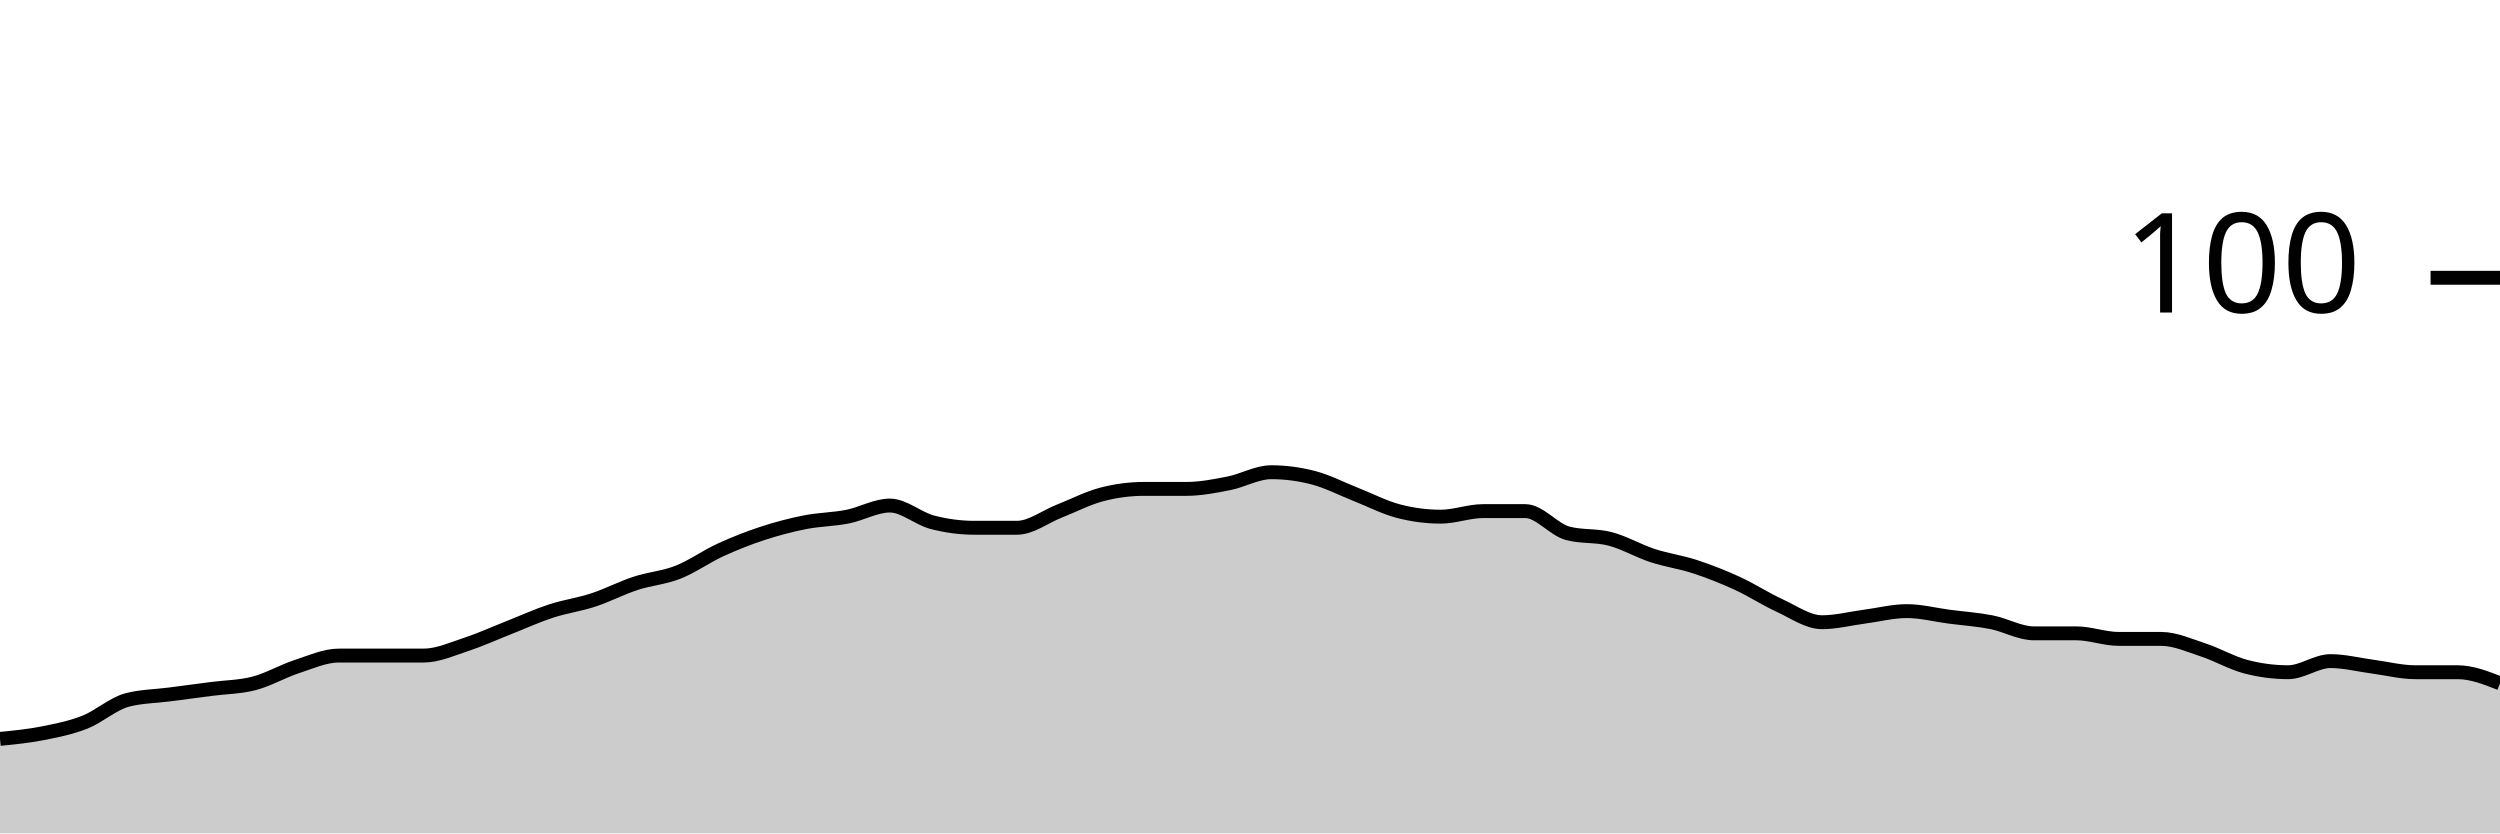
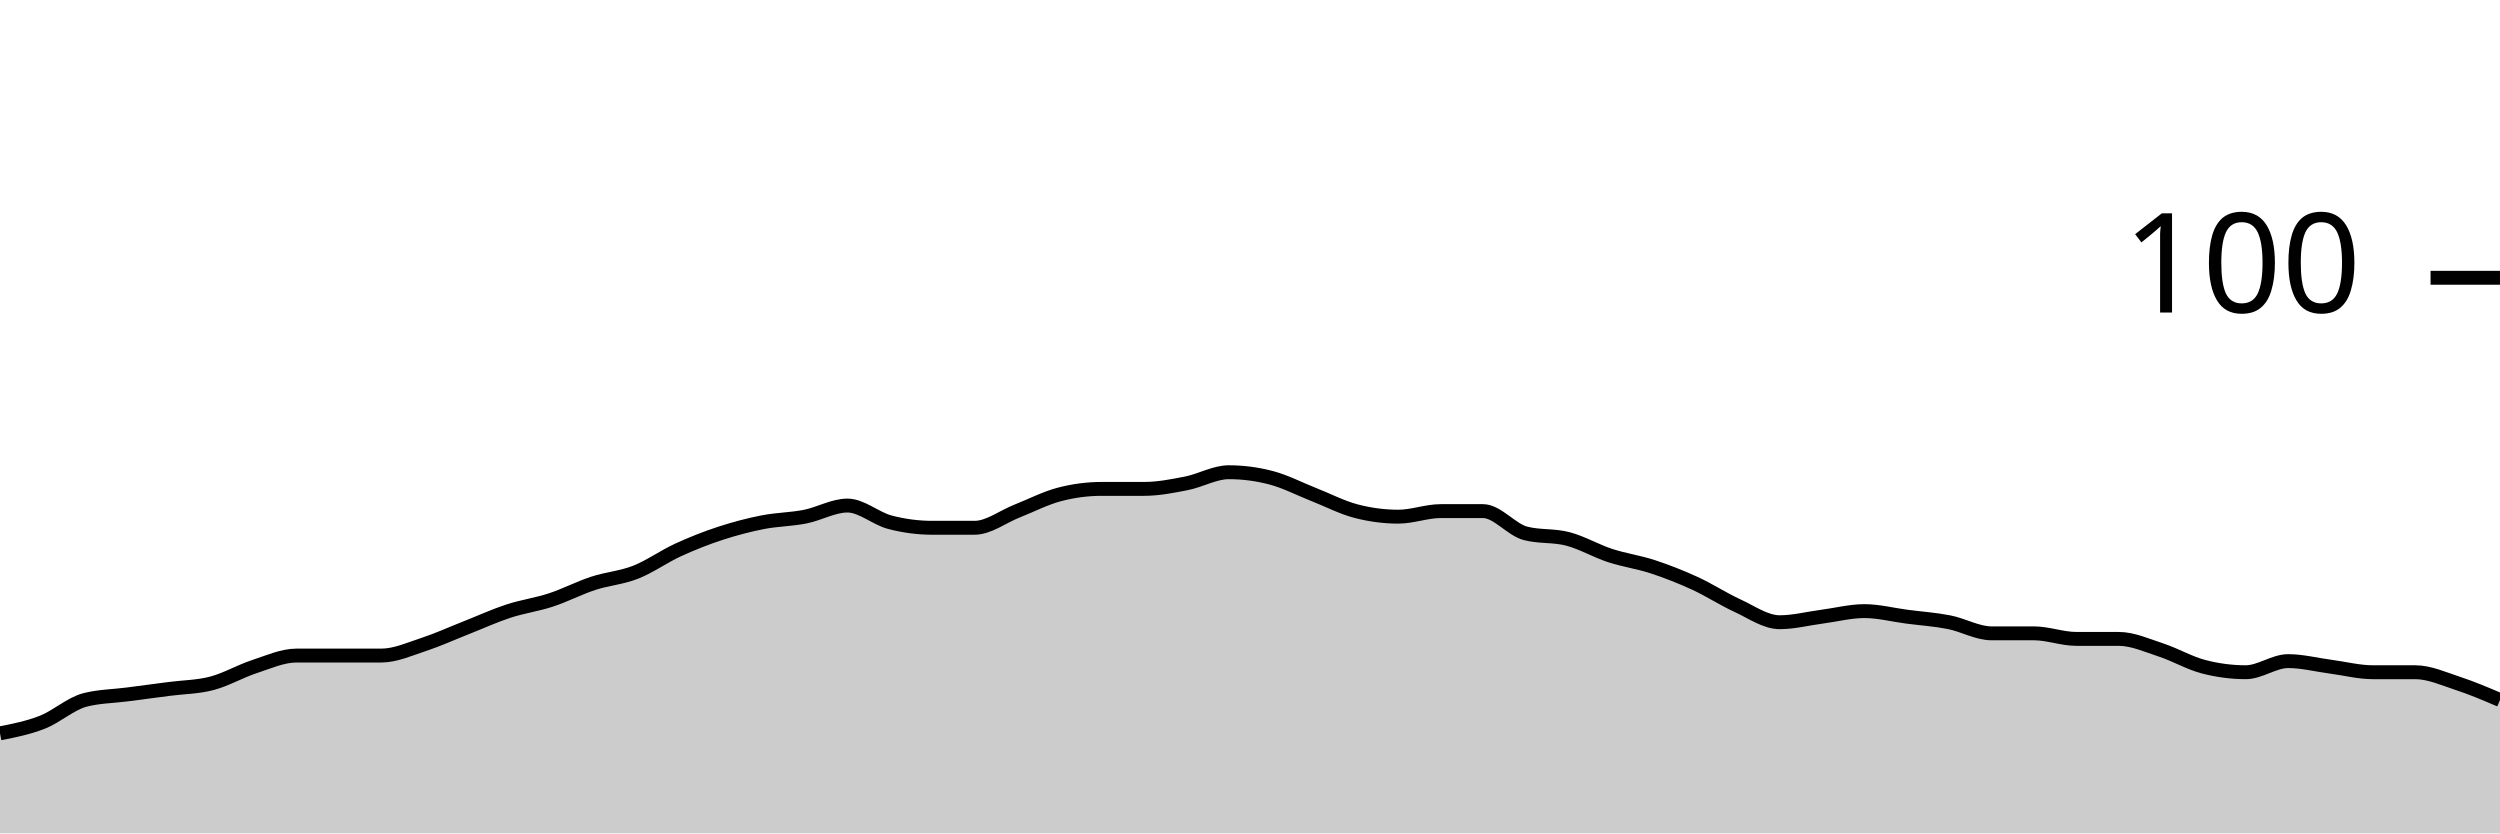
<svg xmlns="http://www.w3.org/2000/svg" viewBox="0 0 180 60">
  <g transform="translate(0,20)">
-     <path class="area" fill="rgba(0, 0, 0, 0.2)" d="M0,33.2C1.017,33.1,2.034,33,3.051,32.8C4.068,32.6,5.085,32.4,6.102,32C7.119,31.6,8.136,30.667,9.153,30.4C10.169,30.133,11.186,30.133,12.203,30C13.22,29.867,14.237,29.733,15.254,29.6C16.271,29.467,17.288,29.467,18.305,29.2C19.322,28.933,20.339,28.333,21.356,28C22.373,27.667,23.39,27.2,24.407,27.2C25.424,27.2,26.441,27.2,27.458,27.2C28.475,27.2,29.492,27.2,30.508,27.2C31.525,27.2,32.542,26.733,33.559,26.4C34.576,26.067,35.593,25.6,36.61,25.2C37.627,24.8,38.644,24.333,39.661,24C40.678,23.667,41.695,23.533,42.712,23.2C43.729,22.867,44.746,22.333,45.763,22C46.78,21.667,47.797,21.6,48.814,21.2C49.831,20.8,50.847,20.067,51.864,19.6C52.881,19.133,53.898,18.733,54.915,18.4C55.932,18.067,56.949,17.8,57.966,17.6C58.983,17.4,60,17.4,61.017,17.2C62.034,17,63.051,16.4,64.068,16.4C65.085,16.4,66.102,17.333,67.119,17.6C68.136,17.867,69.153,18,70.169,18C71.186,18,72.203,18,73.22,18C74.237,18,75.254,17.2,76.271,16.8C77.288,16.4,78.305,15.867,79.322,15.6C80.339,15.333,81.356,15.2,82.373,15.2C83.39,15.2,84.407,15.2,85.424,15.2C86.441,15.2,87.458,15,88.475,14.8C89.492,14.6,90.508,14,91.525,14C92.542,14,93.559,14.133,94.576,14.4C95.593,14.667,96.61,15.2,97.627,15.6C98.644,16,99.661,16.533,100.678,16.8C101.695,17.067,102.712,17.2,103.729,17.2C104.746,17.2,105.763,16.8,106.78,16.8C107.797,16.8,108.814,16.8,109.831,16.8C110.847,16.8,111.864,18.133,112.881,18.4C113.898,18.667,114.915,18.533,115.932,18.8C116.949,19.067,117.966,19.667,118.983,20C120,20.333,121.017,20.467,122.034,20.8C123.051,21.133,124.068,21.533,125.085,22C126.102,22.467,127.119,23.133,128.136,23.6C129.153,24.067,130.169,24.8,131.186,24.8C132.203,24.8,133.22,24.533,134.237,24.4C135.254,24.267,136.271,24,137.288,24C138.305,24,139.322,24.267,140.339,24.4C141.356,24.533,142.373,24.6,143.39,24.8C144.407,25,145.424,25.6,146.441,25.6C147.458,25.6,148.475,25.6,149.492,25.6C150.508,25.6,151.525,26,152.542,26C153.559,26,154.576,26,155.593,26C156.61,26,157.627,26.467,158.644,26.8C159.661,27.133,160.678,27.733,161.695,28C162.712,28.267,163.729,28.4,164.746,28.4C165.763,28.4,166.78,27.6,167.797,27.6C168.814,27.6,169.831,27.867,170.847,28C171.864,28.133,172.881,28.4,173.898,28.4C174.915,28.4,175.932,28.4,176.949,28.4C177.966,28.4,178.983,28.8,180,29.2L180,40C178.983,40,177.966,40,176.949,40C175.932,40,174.915,40,173.898,40C172.881,40,171.864,40,170.847,40C169.831,40,168.814,40,167.797,40C166.78,40,165.763,40,164.746,40C163.729,40,162.712,40,161.695,40C160.678,40,159.661,40,158.644,40C157.627,40,156.61,40,155.593,40C154.576,40,153.559,40,152.542,40C151.525,40,150.508,40,149.492,40C148.475,40,147.458,40,146.441,40C145.424,40,144.407,40,143.39,40C142.373,40,141.356,40,140.339,40C139.322,40,138.305,40,137.288,40C136.271,40,135.254,40,134.237,40C133.22,40,132.203,40,131.186,40C130.169,40,129.153,40,128.136,40C127.119,40,126.102,40,125.085,40C124.068,40,123.051,40,122.034,40C121.017,40,120,40,118.983,40C117.966,40,116.949,40,115.932,40C114.915,40,113.898,40,112.881,40C111.864,40,110.847,40,109.831,40C108.814,40,107.797,40,106.78,40C105.763,40,104.746,40,103.729,40C102.712,40,101.695,40,100.678,40C99.661,40,98.644,40,97.627,40C96.61,40,95.593,40,94.576,40C93.559,40,92.542,40,91.525,40C90.508,40,89.492,40,88.475,40C87.458,40,86.441,40,85.424,40C84.407,40,83.39,40,82.373,40C81.356,40,80.339,40,79.322,40C78.305,40,77.288,40,76.271,40C75.254,40,74.237,40,73.22,40C72.203,40,71.186,40,70.169,40C69.153,40,68.136,40,67.119,40C66.102,40,65.085,40,64.068,40C63.051,40,62.034,40,61.017,40C60,40,58.983,40,57.966,40C56.949,40,55.932,40,54.915,40C53.898,40,52.881,40,51.864,40C50.847,40,49.831,40,48.814,40C47.797,40,46.78,40,45.763,40C44.746,40,43.729,40,42.712,40C41.695,40,40.678,40,39.661,40C38.644,40,37.627,40,36.61,40C35.593,40,34.576,40,33.559,40C32.542,40,31.525,40,30.508,40C29.492,40,28.475,40,27.458,40C26.441,40,25.424,40,24.407,40C23.39,40,22.373,40,21.356,40C20.339,40,19.322,40,18.305,40C17.288,40,16.271,40,15.254,40C14.237,40,13.22,40,12.203,40C11.186,40,10.169,40,9.153,40C8.136,40,7.119,40,6.102,40C5.085,40,4.068,40,3.051,40C2.034,40,1.017,40,0,40Z" />
-     <path class="line" stroke="black" fill="none" d="M0,33.2C1.017,33.1,2.034,33,3.051,32.8C4.068,32.6,5.085,32.4,6.102,32C7.119,31.6,8.136,30.667,9.153,30.4C10.169,30.133,11.186,30.133,12.203,30C13.22,29.867,14.237,29.733,15.254,29.6C16.271,29.467,17.288,29.467,18.305,29.2C19.322,28.933,20.339,28.333,21.356,28C22.373,27.667,23.39,27.2,24.407,27.2C25.424,27.2,26.441,27.2,27.458,27.2C28.475,27.2,29.492,27.2,30.508,27.2C31.525,27.2,32.542,26.733,33.559,26.4C34.576,26.067,35.593,25.6,36.61,25.2C37.627,24.8,38.644,24.333,39.661,24C40.678,23.667,41.695,23.533,42.712,23.2C43.729,22.867,44.746,22.333,45.763,22C46.78,21.667,47.797,21.6,48.814,21.2C49.831,20.8,50.847,20.067,51.864,19.6C52.881,19.133,53.898,18.733,54.915,18.4C55.932,18.067,56.949,17.8,57.966,17.6C58.983,17.4,60,17.4,61.017,17.2C62.034,17,63.051,16.4,64.068,16.4C65.085,16.4,66.102,17.333,67.119,17.6C68.136,17.867,69.153,18,70.169,18C71.186,18,72.203,18,73.22,18C74.237,18,75.254,17.2,76.271,16.8C77.288,16.4,78.305,15.867,79.322,15.6C80.339,15.333,81.356,15.2,82.373,15.2C83.39,15.2,84.407,15.2,85.424,15.2C86.441,15.2,87.458,15,88.475,14.8C89.492,14.6,90.508,14,91.525,14C92.542,14,93.559,14.133,94.576,14.4C95.593,14.667,96.61,15.2,97.627,15.6C98.644,16,99.661,16.533,100.678,16.8C101.695,17.067,102.712,17.2,103.729,17.2C104.746,17.2,105.763,16.8,106.78,16.8C107.797,16.8,108.814,16.8,109.831,16.8C110.847,16.8,111.864,18.133,112.881,18.4C113.898,18.667,114.915,18.533,115.932,18.8C116.949,19.067,117.966,19.667,118.983,20C120,20.333,121.017,20.467,122.034,20.8C123.051,21.133,124.068,21.533,125.085,22C126.102,22.467,127.119,23.133,128.136,23.6C129.153,24.067,130.169,24.8,131.186,24.8C132.203,24.8,133.22,24.533,134.237,24.4C135.254,24.267,136.271,24,137.288,24C138.305,24,139.322,24.267,140.339,24.4C141.356,24.533,142.373,24.6,143.39,24.8C144.407,25,145.424,25.6,146.441,25.6C147.458,25.6,148.475,25.6,149.492,25.6C150.508,25.6,151.525,26,152.542,26C153.559,26,154.576,26,155.593,26C156.61,26,157.627,26.467,158.644,26.8C159.661,27.133,160.678,27.733,161.695,28C162.712,28.267,163.729,28.4,164.746,28.4C165.763,28.4,166.78,27.6,167.797,27.6C168.814,27.6,169.831,27.867,170.847,28C171.864,28.133,172.881,28.4,173.898,28.4C174.915,28.4,175.932,28.4,176.949,28.4C177.966,28.4,178.983,28.8,180,29.2" />
+     <path class="area" fill="rgba(0, 0, 0, 0.2)" d="M0,32.8C1.017,32.6,2.034,32.4,3.051,32C4.068,31.6,5.085,30.667,6.102,30.4C7.119,30.133,8.136,30.133,9.153,30C10.169,29.867,11.186,29.733,12.203,29.6C13.22,29.467,14.237,29.467,15.254,29.2C16.271,28.933,17.288,28.333,18.305,28C19.322,27.667,20.339,27.2,21.356,27.2C22.373,27.2,23.39,27.2,24.407,27.2C25.424,27.2,26.441,27.2,27.458,27.2C28.475,27.2,29.492,26.733,30.508,26.4C31.525,26.067,32.542,25.6,33.559,25.2C34.576,24.8,35.593,24.333,36.61,24C37.627,23.667,38.644,23.533,39.661,23.2C40.678,22.867,41.695,22.333,42.712,22C43.729,21.667,44.746,21.6,45.763,21.2C46.78,20.8,47.797,20.067,48.814,19.6C49.831,19.133,50.847,18.733,51.864,18.4C52.881,18.067,53.898,17.8,54.915,17.6C55.932,17.4,56.949,17.4,57.966,17.2C58.983,17,60,16.4,61.017,16.4C62.034,16.4,63.051,17.333,64.068,17.6C65.085,17.867,66.102,18,67.119,18C68.136,18,69.153,18,70.169,18C71.186,18,72.203,17.2,73.22,16.8C74.237,16.4,75.254,15.867,76.271,15.6C77.288,15.333,78.305,15.2,79.322,15.2C80.339,15.2,81.356,15.2,82.373,15.2C83.39,15.2,84.407,15,85.424,14.8C86.441,14.6,87.458,14,88.475,14C89.492,14,90.508,14.133,91.525,14.4C92.542,14.667,93.559,15.2,94.576,15.6C95.593,16,96.61,16.533,97.627,16.8C98.644,17.067,99.661,17.2,100.678,17.2C101.695,17.2,102.712,16.8,103.729,16.8C104.746,16.8,105.763,16.8,106.78,16.8C107.797,16.8,108.814,18.133,109.831,18.4C110.847,18.667,111.864,18.533,112.881,18.8C113.898,19.067,114.915,19.667,115.932,20C116.949,20.333,117.966,20.467,118.983,20.8C120,21.133,121.017,21.533,122.034,22C123.051,22.467,124.068,23.133,125.085,23.6C126.102,24.067,127.119,24.8,128.136,24.8C129.153,24.8,130.169,24.533,131.186,24.4C132.203,24.267,133.22,24,134.237,24C135.254,24,136.271,24.267,137.288,24.4C138.305,24.533,139.322,24.6,140.339,24.8C141.356,25,142.373,25.6,143.39,25.6C144.407,25.6,145.424,25.6,146.441,25.6C147.458,25.6,148.475,26,149.492,26C150.508,26,151.525,26,152.542,26C153.559,26,154.576,26.467,155.593,26.8C156.61,27.133,157.627,27.733,158.644,28C159.661,28.267,160.678,28.4,161.695,28.4C162.712,28.4,163.729,27.6,164.746,27.6C165.763,27.6,166.78,27.867,167.797,28C168.814,28.133,169.831,28.4,170.847,28.4C171.864,28.4,172.881,28.4,173.898,28.4C174.915,28.4,175.932,28.867,176.949,29.2C177.966,29.533,178.983,29.967,180,30.4L180,40C178.983,40,177.966,40,176.949,40C175.932,40,174.915,40,173.898,40C172.881,40,171.864,40,170.847,40C169.831,40,168.814,40,167.797,40C166.78,40,165.763,40,164.746,40C163.729,40,162.712,40,161.695,40C160.678,40,159.661,40,158.644,40C157.627,40,156.61,40,155.593,40C154.576,40,153.559,40,152.542,40C151.525,40,150.508,40,149.492,40C148.475,40,147.458,40,146.441,40C145.424,40,144.407,40,143.39,40C142.373,40,141.356,40,140.339,40C139.322,40,138.305,40,137.288,40C136.271,40,135.254,40,134.237,40C133.22,40,132.203,40,131.186,40C130.169,40,129.153,40,128.136,40C127.119,40,126.102,40,125.085,40C124.068,40,123.051,40,122.034,40C121.017,40,120,40,118.983,40C117.966,40,116.949,40,115.932,40C114.915,40,113.898,40,112.881,40C111.864,40,110.847,40,109.831,40C108.814,40,107.797,40,106.78,40C105.763,40,104.746,40,103.729,40C102.712,40,101.695,40,100.678,40C99.661,40,98.644,40,97.627,40C96.61,40,95.593,40,94.576,40C93.559,40,92.542,40,91.525,40C90.508,40,89.492,40,88.475,40C87.458,40,86.441,40,85.424,40C84.407,40,83.39,40,82.373,40C81.356,40,80.339,40,79.322,40C78.305,40,77.288,40,76.271,40C75.254,40,74.237,40,73.22,40C72.203,40,71.186,40,70.169,40C69.153,40,68.136,40,67.119,40C66.102,40,65.085,40,64.068,40C63.051,40,62.034,40,61.017,40C60,40,58.983,40,57.966,40C56.949,40,55.932,40,54.915,40C53.898,40,52.881,40,51.864,40C50.847,40,49.831,40,48.814,40C47.797,40,46.78,40,45.763,40C44.746,40,43.729,40,42.712,40C41.695,40,40.678,40,39.661,40C38.644,40,37.627,40,36.61,40C35.593,40,34.576,40,33.559,40C32.542,40,31.525,40,30.508,40C29.492,40,28.475,40,27.458,40C26.441,40,25.424,40,24.407,40C23.39,40,22.373,40,21.356,40C20.339,40,19.322,40,18.305,40C17.288,40,16.271,40,15.254,40C14.237,40,13.22,40,12.203,40C11.186,40,10.169,40,9.153,40C8.136,40,7.119,40,6.102,40C5.085,40,4.068,40,3.051,40C2.034,40,1.017,40,0,40Z" />
+     <path class="line" stroke="black" fill="none" d="M0,32.8C1.017,32.6,2.034,32.4,3.051,32C4.068,31.6,5.085,30.667,6.102,30.4C7.119,30.133,8.136,30.133,9.153,30C10.169,29.867,11.186,29.733,12.203,29.6C13.22,29.467,14.237,29.467,15.254,29.2C16.271,28.933,17.288,28.333,18.305,28C19.322,27.667,20.339,27.2,21.356,27.2C22.373,27.2,23.39,27.2,24.407,27.2C25.424,27.2,26.441,27.2,27.458,27.2C28.475,27.2,29.492,26.733,30.508,26.4C31.525,26.067,32.542,25.6,33.559,25.2C34.576,24.8,35.593,24.333,36.61,24C37.627,23.667,38.644,23.533,39.661,23.2C40.678,22.867,41.695,22.333,42.712,22C43.729,21.667,44.746,21.6,45.763,21.2C46.78,20.8,47.797,20.067,48.814,19.6C49.831,19.133,50.847,18.733,51.864,18.4C52.881,18.067,53.898,17.8,54.915,17.6C55.932,17.4,56.949,17.4,57.966,17.2C58.983,17,60,16.4,61.017,16.4C62.034,16.4,63.051,17.333,64.068,17.6C65.085,17.867,66.102,18,67.119,18C68.136,18,69.153,18,70.169,18C71.186,18,72.203,17.2,73.22,16.8C74.237,16.4,75.254,15.867,76.271,15.6C77.288,15.333,78.305,15.2,79.322,15.2C80.339,15.2,81.356,15.2,82.373,15.2C83.39,15.2,84.407,15,85.424,14.8C86.441,14.6,87.458,14,88.475,14C89.492,14,90.508,14.133,91.525,14.4C92.542,14.667,93.559,15.2,94.576,15.6C95.593,16,96.61,16.533,97.627,16.8C98.644,17.067,99.661,17.2,100.678,17.2C101.695,17.2,102.712,16.8,103.729,16.8C104.746,16.8,105.763,16.8,106.78,16.8C107.797,16.8,108.814,18.133,109.831,18.4C110.847,18.667,111.864,18.533,112.881,18.8C113.898,19.067,114.915,19.667,115.932,20C116.949,20.333,117.966,20.467,118.983,20.8C120,21.133,121.017,21.533,122.034,22C123.051,22.467,124.068,23.133,125.085,23.6C126.102,24.067,127.119,24.8,128.136,24.8C129.153,24.8,130.169,24.533,131.186,24.4C132.203,24.267,133.22,24,134.237,24C135.254,24,136.271,24.267,137.288,24.4C138.305,24.533,139.322,24.6,140.339,24.8C141.356,25,142.373,25.6,143.39,25.6C144.407,25.6,145.424,25.6,146.441,25.6C147.458,25.6,148.475,26,149.492,26C150.508,26,151.525,26,152.542,26C153.559,26,154.576,26.467,155.593,26.8C156.61,27.133,157.627,27.733,158.644,28C159.661,28.267,160.678,28.4,161.695,28.4C162.712,28.4,163.729,27.6,164.746,27.6C165.763,27.6,166.78,27.867,167.797,28C168.814,28.133,169.831,28.4,170.847,28.4C171.864,28.4,172.881,28.4,173.898,28.4C174.915,28.4,175.932,28.867,176.949,29.2C177.966,29.533,178.983,29.967,180,30.4" />
    <path class="axis-ceiling" stroke-width="1" stroke="black" fill="none" d="M175,0L180,0" />
    <text class="axis-ceiling-label" font-family="sans-serif" text-anchor="end" font-size="10px" x="170" y="2.5">100</text>
  </g>
</svg>
